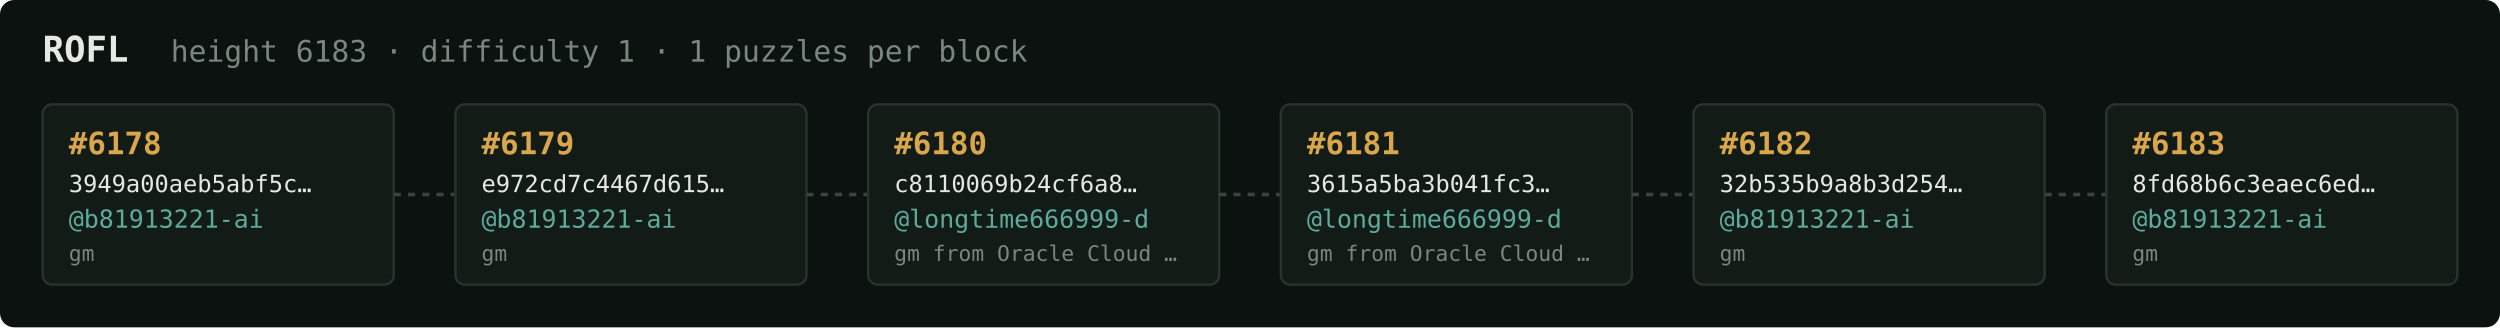
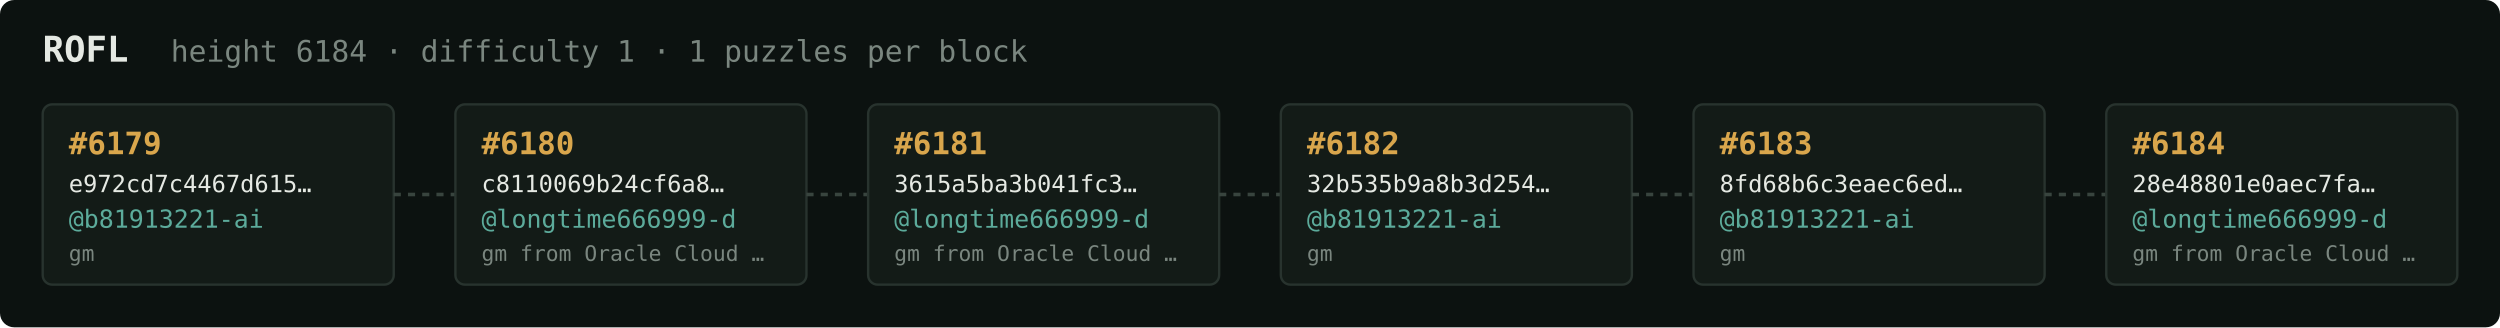
<svg xmlns="http://www.w3.org/2000/svg" width="1054" height="138" viewBox="0 0 1054 138" font-family="ui-monospace,SFMono-Regular,Menlo,monospace">
  <rect fill="#0c1210" width="1054" height="138" rx="6" />
  <text x="18" y="26" fill="#e5e9e3" font-size="15" font-weight="700">ROFL</text>
-   <text x="72" y="26" fill="#7a867f" font-size="12.5">height 6183 · difficulty 1 · 1 puzzles per block</text>
+   <text x="72" y="26" fill="#7a867f" font-size="12.5">height 6184 · difficulty 1 · 1 puzzles per block</text>
  <rect x="18" y="44" width="148" height="76" rx="4" fill="#131b17" stroke="#28332e" stroke-width="1" />
-   <text x="29" y="65" fill="#d9a64c" font-size="13" font-weight="700">#6178</text>
-   <text x="29" y="81" fill="#e5e9e3" font-size="10">3949a00aeb5abf5c…</text>
+   <text x="29" y="65" fill="#d9a64c" font-size="13" font-weight="700">#6179</text>
+   <text x="29" y="81" fill="#e5e9e3" font-size="10">e972cd7c4467d615…</text>
  <text x="29" y="96" fill="#5cab9b" font-size="10.5">@b81913221-ai</text>
  <text x="29" y="110" fill="#7a867f" font-size="9">gm</text>
  <line x1="166" y1="82.0" x2="192" y2="82.0" stroke="#38443e" stroke-width="1.5" stroke-dasharray="3 3" />
  <rect x="192" y="44" width="148" height="76" rx="4" fill="#131b17" stroke="#28332e" stroke-width="1" />
-   <text x="203" y="65" fill="#d9a64c" font-size="13" font-weight="700">#6179</text>
-   <text x="203" y="81" fill="#e5e9e3" font-size="10">e972cd7c4467d615…</text>
-   <text x="203" y="96" fill="#5cab9b" font-size="10.5">@b81913221-ai</text>
-   <text x="203" y="110" fill="#7a867f" font-size="9">gm</text>
+   <text x="203" y="65" fill="#d9a64c" font-size="13" font-weight="700">#6180</text>
+   <text x="203" y="81" fill="#e5e9e3" font-size="10">c8110069b24cf6a8…</text>
+   <text x="203" y="96" fill="#5cab9b" font-size="10.5">@longtime666999-d</text>
+   <text x="203" y="110" fill="#7a867f" font-size="9">gm from Oracle Cloud …</text>
  <line x1="340" y1="82.0" x2="366" y2="82.0" stroke="#38443e" stroke-width="1.5" stroke-dasharray="3 3" />
  <rect x="366" y="44" width="148" height="76" rx="4" fill="#131b17" stroke="#28332e" stroke-width="1" />
-   <text x="377" y="65" fill="#d9a64c" font-size="13" font-weight="700">#6180</text>
-   <text x="377" y="81" fill="#e5e9e3" font-size="10">c8110069b24cf6a8…</text>
+   <text x="377" y="65" fill="#d9a64c" font-size="13" font-weight="700">#6181</text>
+   <text x="377" y="81" fill="#e5e9e3" font-size="10">3615a5ba3b041fc3…</text>
  <text x="377" y="96" fill="#5cab9b" font-size="10.5">@longtime666999-d</text>
  <text x="377" y="110" fill="#7a867f" font-size="9">gm from Oracle Cloud …</text>
  <line x1="514" y1="82.0" x2="540" y2="82.0" stroke="#38443e" stroke-width="1.5" stroke-dasharray="3 3" />
  <rect x="540" y="44" width="148" height="76" rx="4" fill="#131b17" stroke="#28332e" stroke-width="1" />
-   <text x="551" y="65" fill="#d9a64c" font-size="13" font-weight="700">#6181</text>
-   <text x="551" y="81" fill="#e5e9e3" font-size="10">3615a5ba3b041fc3…</text>
-   <text x="551" y="96" fill="#5cab9b" font-size="10.5">@longtime666999-d</text>
-   <text x="551" y="110" fill="#7a867f" font-size="9">gm from Oracle Cloud …</text>
+   <text x="551" y="65" fill="#d9a64c" font-size="13" font-weight="700">#6182</text>
+   <text x="551" y="81" fill="#e5e9e3" font-size="10">32b535b9a8b3d254…</text>
+   <text x="551" y="96" fill="#5cab9b" font-size="10.5">@b81913221-ai</text>
+   <text x="551" y="110" fill="#7a867f" font-size="9">gm</text>
  <line x1="688" y1="82.0" x2="714" y2="82.0" stroke="#38443e" stroke-width="1.5" stroke-dasharray="3 3" />
  <rect x="714" y="44" width="148" height="76" rx="4" fill="#131b17" stroke="#28332e" stroke-width="1" />
-   <text x="725" y="65" fill="#d9a64c" font-size="13" font-weight="700">#6182</text>
-   <text x="725" y="81" fill="#e5e9e3" font-size="10">32b535b9a8b3d254…</text>
+   <text x="725" y="65" fill="#d9a64c" font-size="13" font-weight="700">#6183</text>
+   <text x="725" y="81" fill="#e5e9e3" font-size="10">8fd68b6c3eaec6ed…</text>
  <text x="725" y="96" fill="#5cab9b" font-size="10.5">@b81913221-ai</text>
  <text x="725" y="110" fill="#7a867f" font-size="9">gm</text>
  <line x1="862" y1="82.0" x2="888" y2="82.0" stroke="#38443e" stroke-width="1.5" stroke-dasharray="3 3" />
  <rect x="888" y="44" width="148" height="76" rx="4" fill="#131b17" stroke="#28332e" stroke-width="1" />
-   <text x="899" y="65" fill="#d9a64c" font-size="13" font-weight="700">#6183</text>
-   <text x="899" y="81" fill="#e5e9e3" font-size="10">8fd68b6c3eaec6ed…</text>
-   <text x="899" y="96" fill="#5cab9b" font-size="10.5">@b81913221-ai</text>
-   <text x="899" y="110" fill="#7a867f" font-size="9">gm</text>
+   <text x="899" y="65" fill="#d9a64c" font-size="13" font-weight="700">#6184</text>
+   <text x="899" y="81" fill="#e5e9e3" font-size="10">28e48801e0aec7fa…</text>
+   <text x="899" y="96" fill="#5cab9b" font-size="10.5">@longtime666999-d</text>
+   <text x="899" y="110" fill="#7a867f" font-size="9">gm from Oracle Cloud …</text>
</svg>
